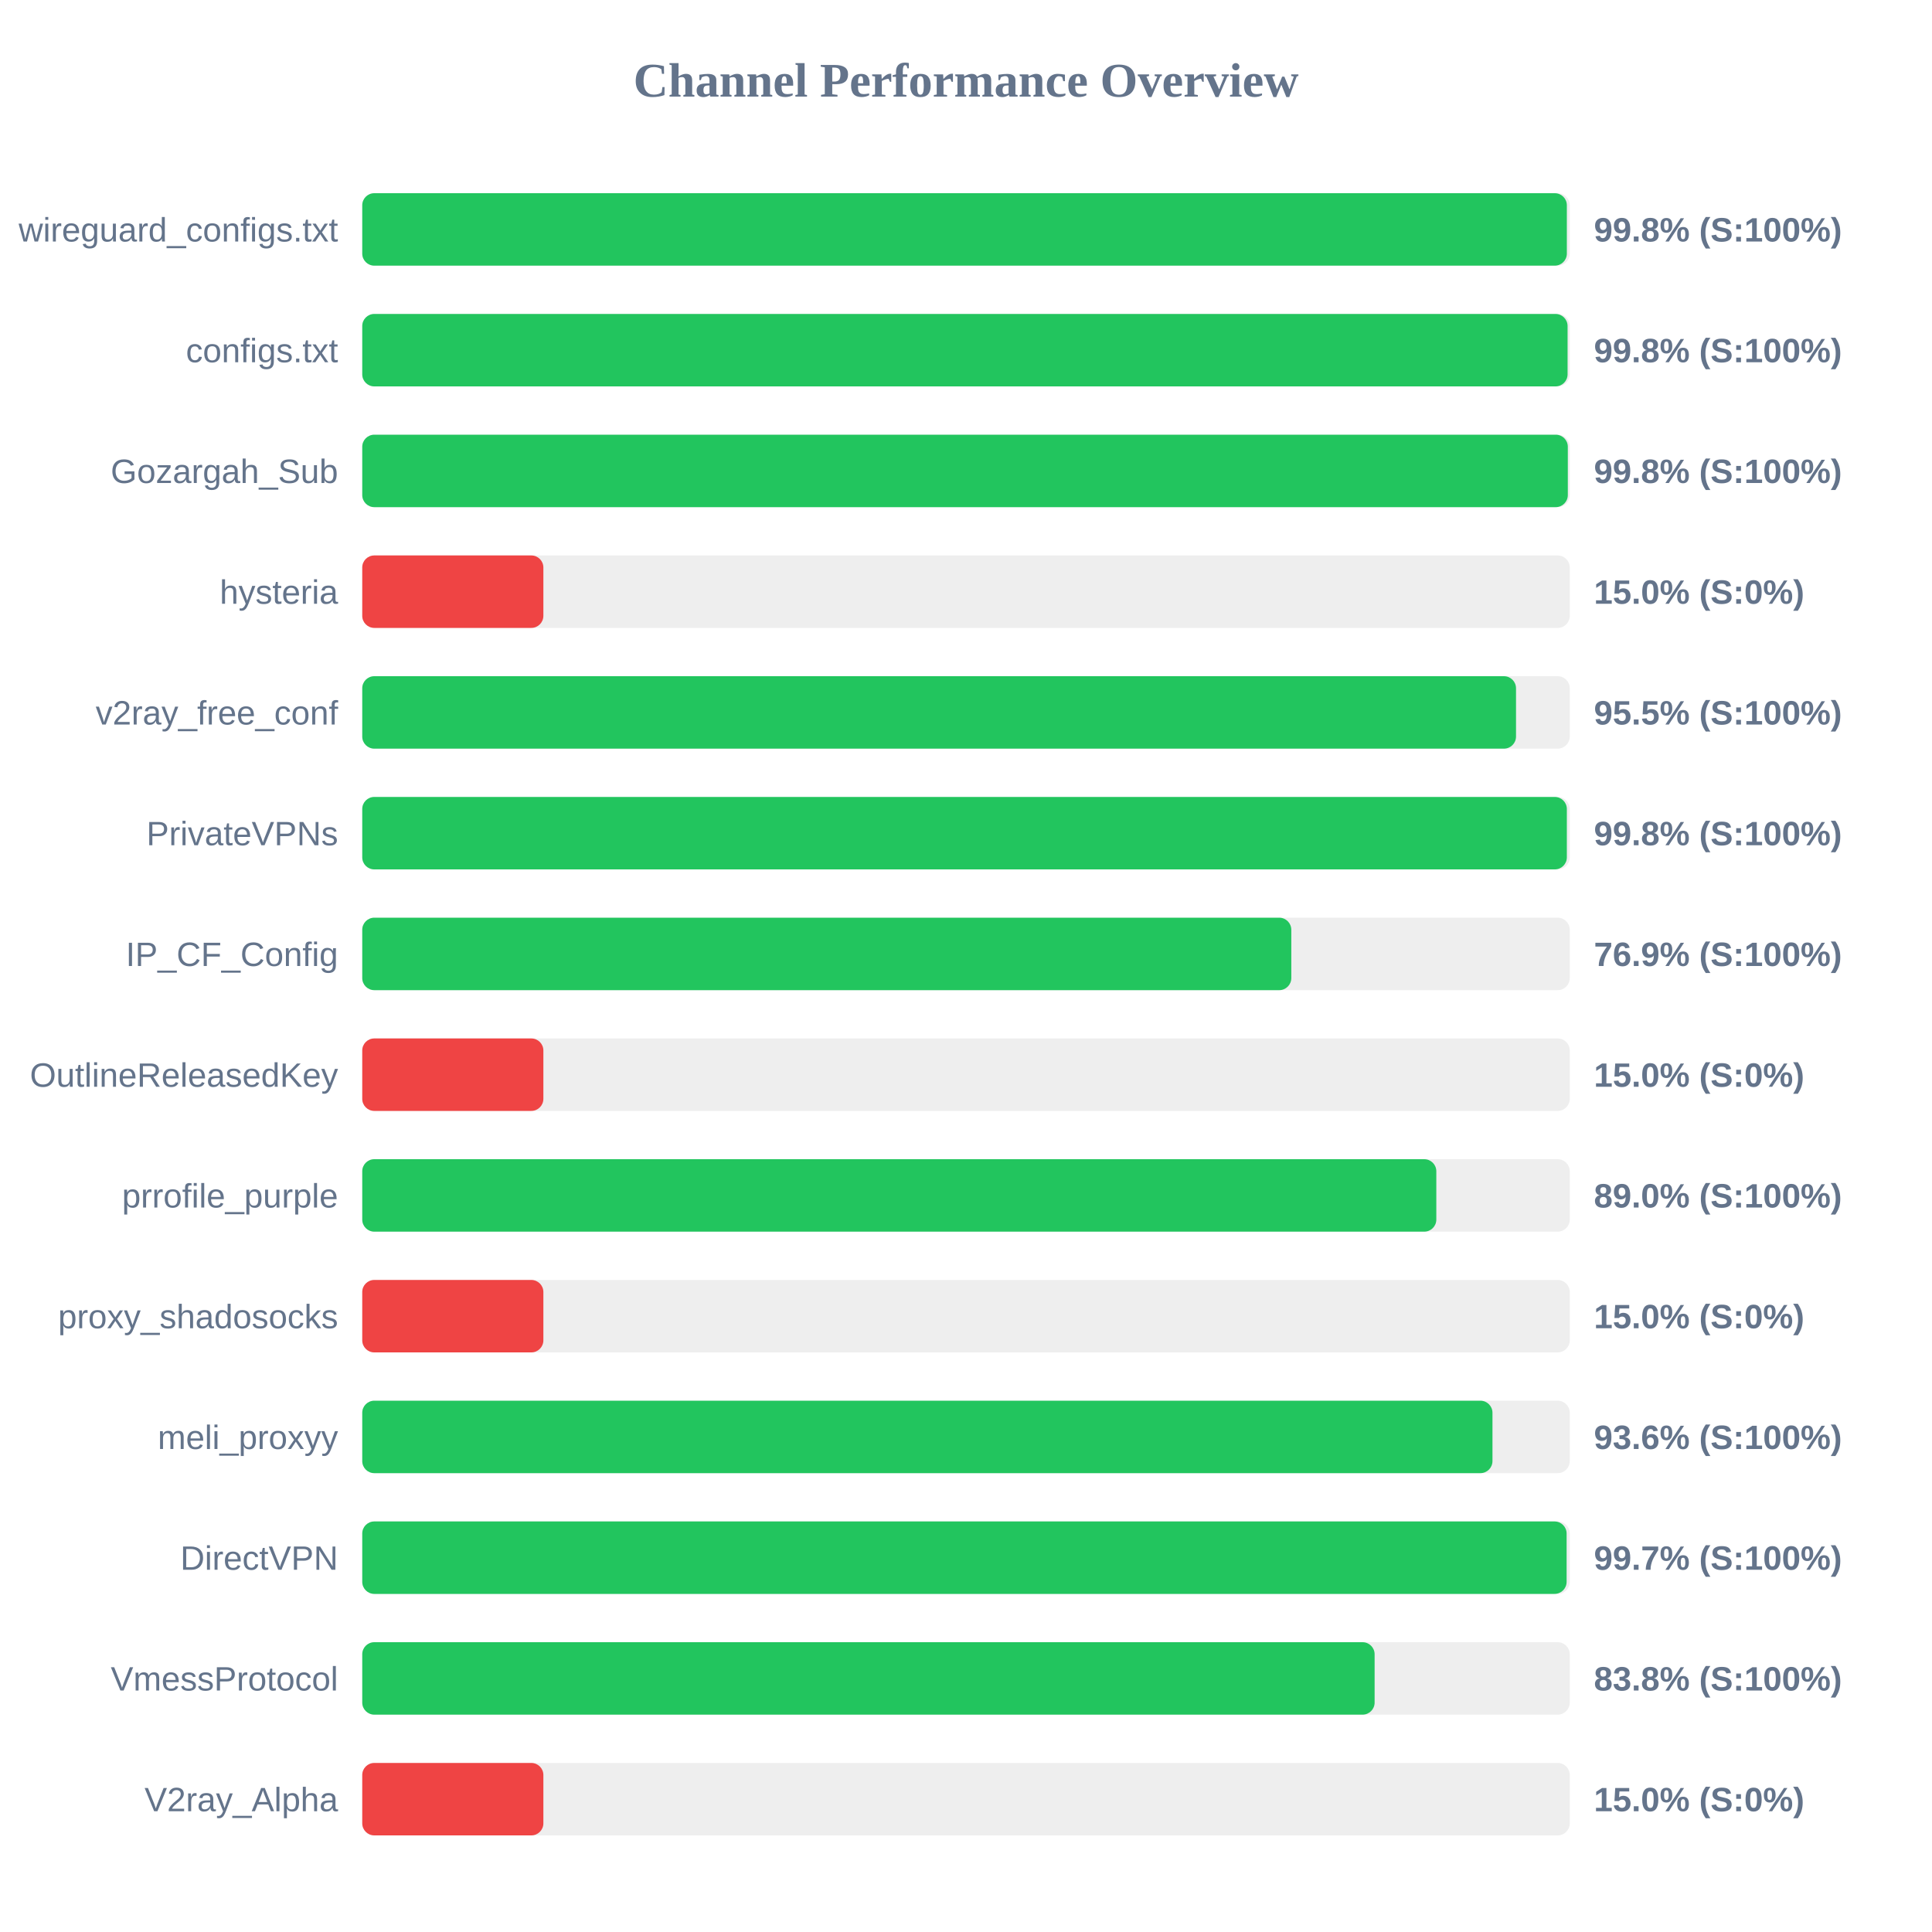
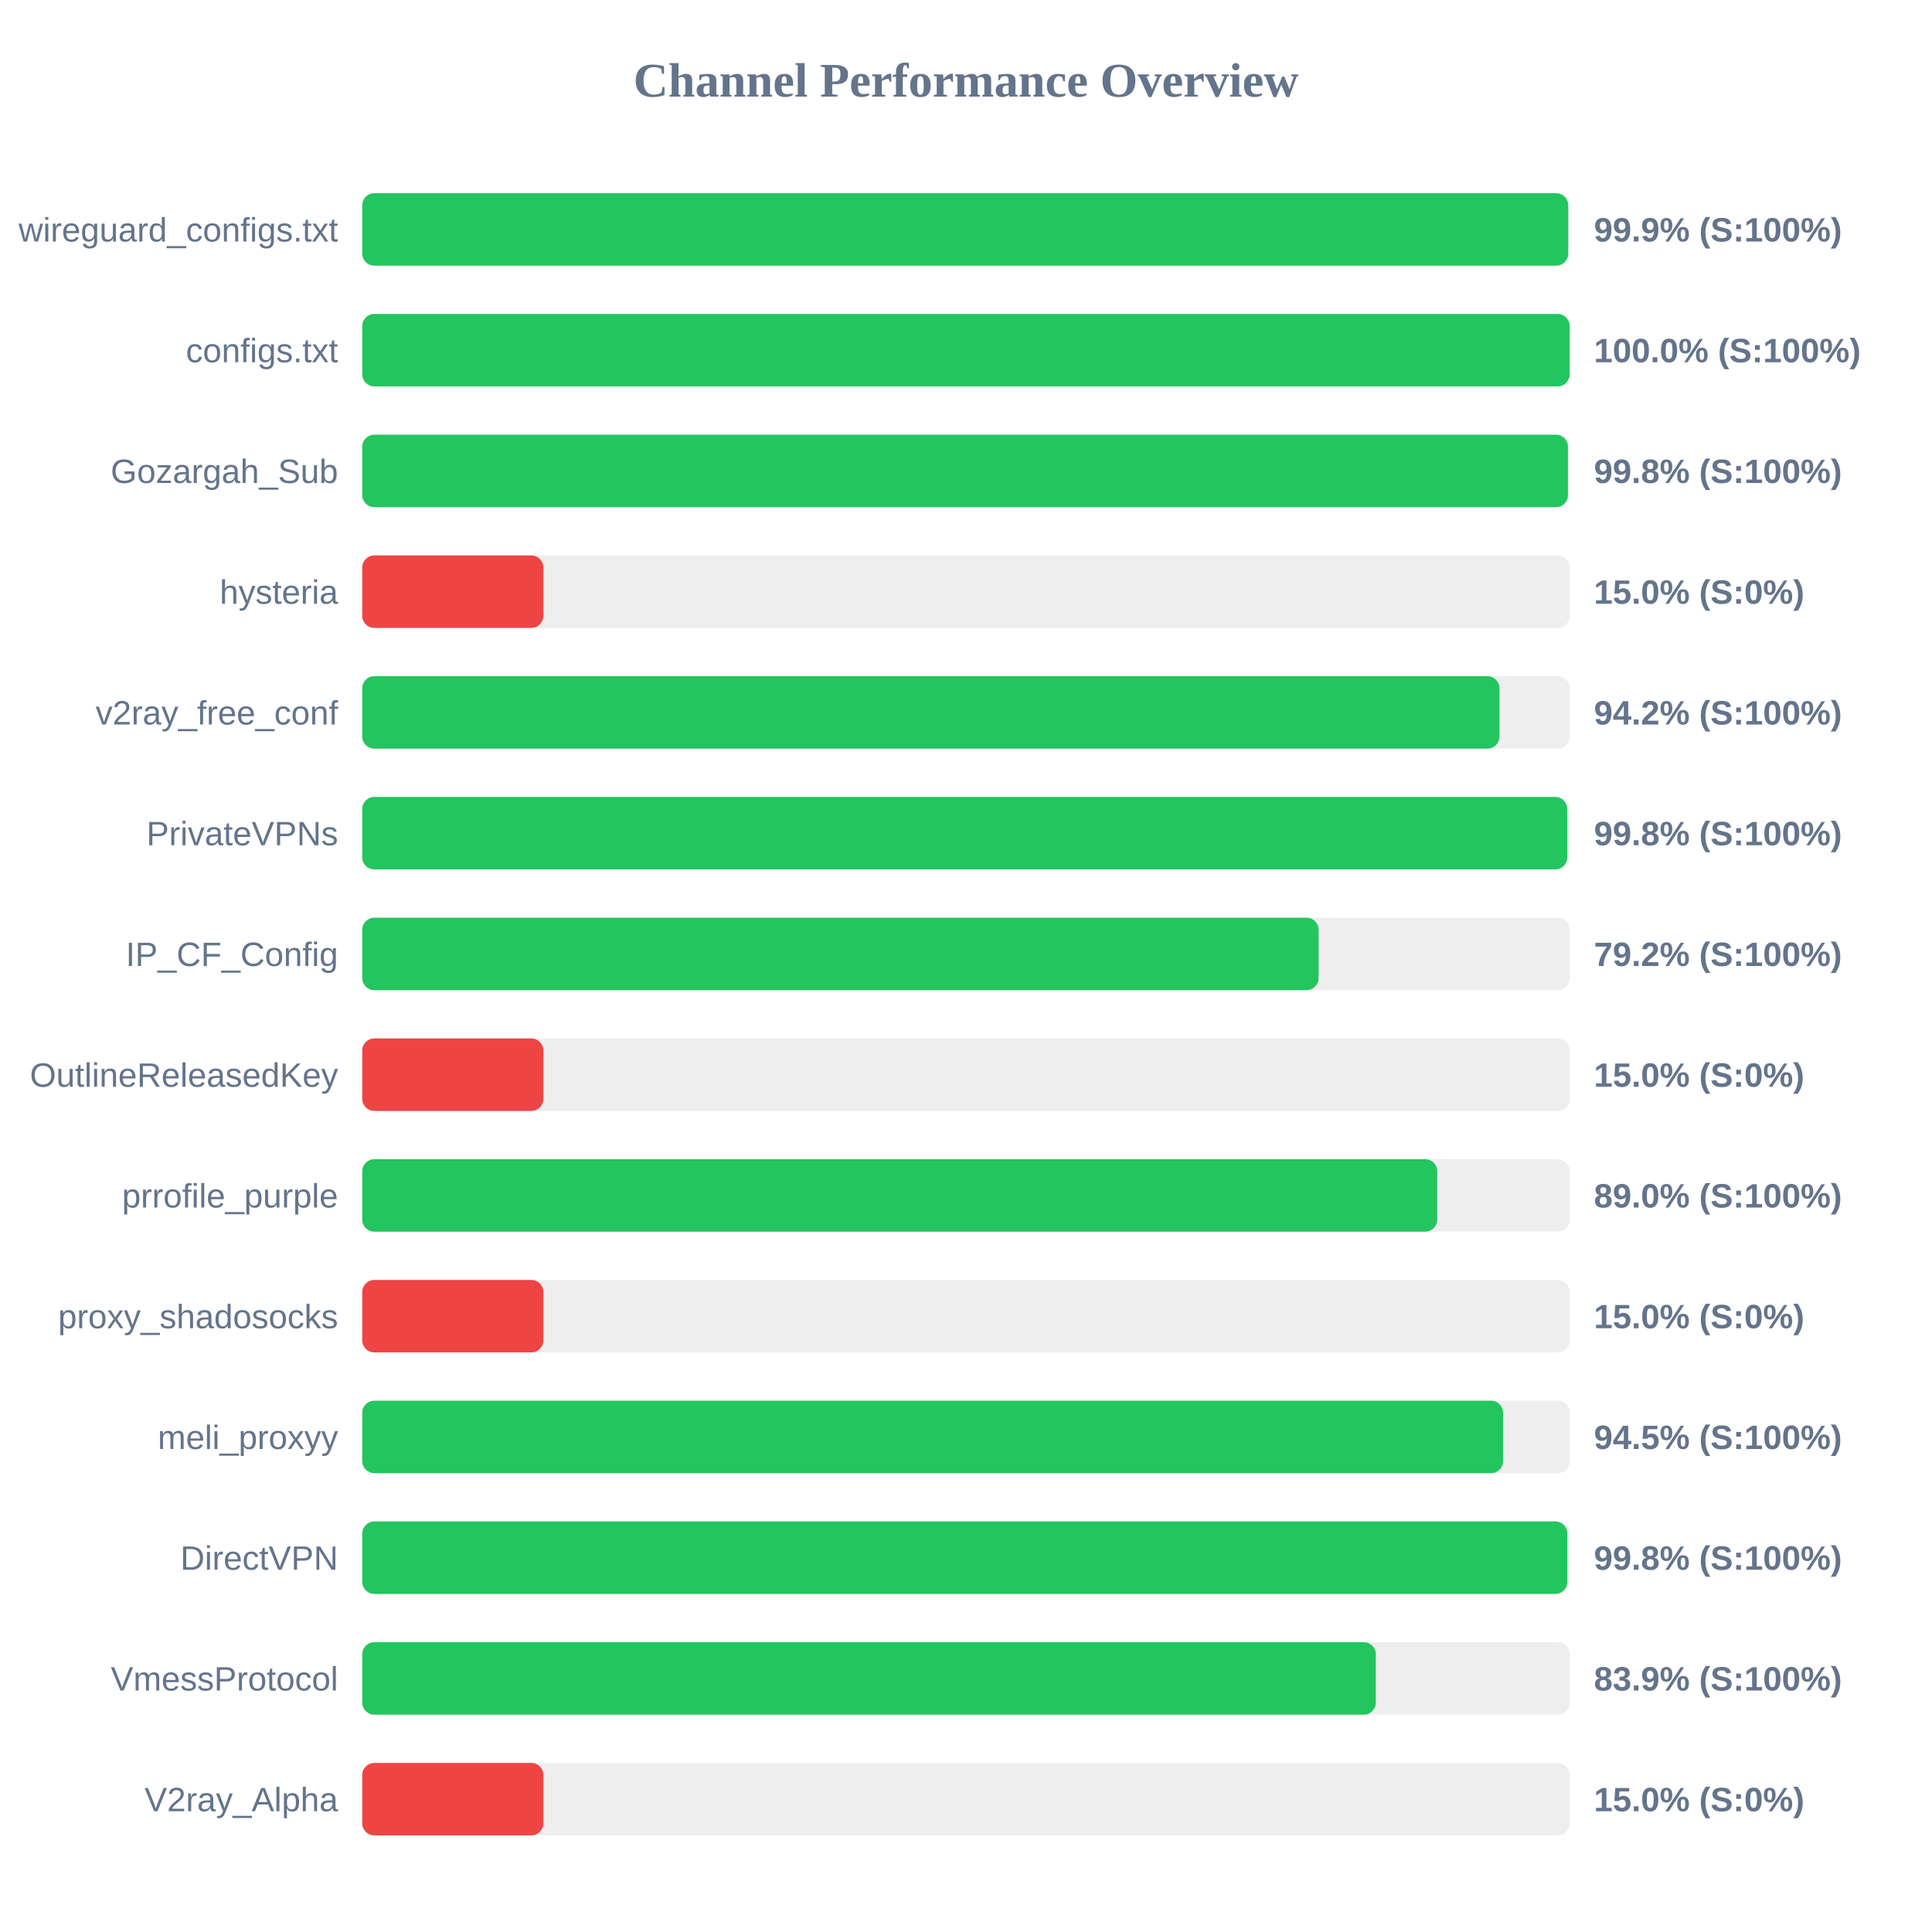
<svg xmlns="http://www.w3.org/2000/svg" width="800" height="800" version="1.1">
  <style>
        .row { font: 14px Arial; fill: #64748b; }
        .score { font: bold 14px Arial; fill: #64748b; }
    </style>
  <text x="400" y="40" text-anchor="middle" font-size="20px" font-weight="bold" fill="#64748b">Channel Performance Overview</text>
  <rect x="150" y="80" width="500" height="30" fill="#eee" rx="5" />
-   <rect x="150" y="80" width="498.8" height="30" fill="#22c55e" rx="5" />
+   <rect x="150" y="80" width="499.35" height="30" fill="#22c55e" rx="5" />
  <text x="140" y="100" text-anchor="end" class="row">wireguard_configs.txt</text>
-   <text x="660" y="100" text-anchor="start" class="score">99.8% (S:100%)</text>
+   <text x="660" y="100" text-anchor="start" class="score">99.9% (S:100%)</text>
  <rect x="150" y="130" width="500" height="30" fill="#eee" rx="5" />
-   <rect x="150" y="130" width="499.1" height="30" fill="#22c55e" rx="5" />
+   <rect x="150" y="130" width="499.95" height="30" fill="#22c55e" rx="5" />
  <text x="140" y="150" text-anchor="end" class="row">configs.txt</text>
-   <text x="660" y="150" text-anchor="start" class="score">99.8% (S:100%)</text>
+   <text x="660" y="150" text-anchor="start" class="score">100.0% (S:100%)</text>
  <rect x="150" y="180" width="500" height="30" fill="#eee" rx="5" />
-   <rect x="150" y="180" width="499.2" height="30" fill="#22c55e" rx="5" />
+   <rect x="150" y="180" width="499.25" height="30" fill="#22c55e" rx="5" />
  <text x="140" y="200" text-anchor="end" class="row">Gozargah_Sub</text>
  <text x="660" y="200" text-anchor="start" class="score">99.8% (S:100%)</text>
  <rect x="150" y="230" width="500" height="30" fill="#eee" rx="5" />
  <rect x="150" y="230" width="75.0" height="30" fill="#ef4444" rx="5" />
  <text x="140" y="250" text-anchor="end" class="row">hysteria</text>
  <text x="660" y="250" text-anchor="start" class="score">15.0% (S:0%)</text>
  <rect x="150" y="280" width="500" height="30" fill="#eee" rx="5" />
-   <rect x="150" y="280" width="477.75" height="30" fill="#22c55e" rx="5" />
+   <rect x="150" y="280" width="470.9" height="30" fill="#22c55e" rx="5" />
  <text x="140" y="300" text-anchor="end" class="row">v2ray_free_conf</text>
-   <text x="660" y="300" text-anchor="start" class="score">95.5% (S:100%)</text>
+   <text x="660" y="300" text-anchor="start" class="score">94.2% (S:100%)</text>
  <rect x="150" y="330" width="500" height="30" fill="#eee" rx="5" />
-   <rect x="150" y="330" width="498.8" height="30" fill="#22c55e" rx="5" />
+   <rect x="150" y="330" width="498.95" height="30" fill="#22c55e" rx="5" />
  <text x="140" y="350" text-anchor="end" class="row">PrivateVPNs</text>
  <text x="660" y="350" text-anchor="start" class="score">99.8% (S:100%)</text>
  <rect x="150" y="380" width="500" height="30" fill="#eee" rx="5" />
-   <rect x="150" y="380" width="384.7" height="30" fill="#22c55e" rx="5" />
+   <rect x="150" y="380" width="396.0" height="30" fill="#22c55e" rx="5" />
  <text x="140" y="400" text-anchor="end" class="row">IP_CF_Config</text>
-   <text x="660" y="400" text-anchor="start" class="score">76.9% (S:100%)</text>
+   <text x="660" y="400" text-anchor="start" class="score">79.2% (S:100%)</text>
  <rect x="150" y="430" width="500" height="30" fill="#eee" rx="5" />
  <rect x="150" y="430" width="75.0" height="30" fill="#ef4444" rx="5" />
  <text x="140" y="450" text-anchor="end" class="row">OutlineReleasedKey</text>
  <text x="660" y="450" text-anchor="start" class="score">15.0% (S:0%)</text>
  <rect x="150" y="480" width="500" height="30" fill="#eee" rx="5" />
-   <rect x="150" y="480" width="444.75" height="30" fill="#22c55e" rx="5" />
+   <rect x="150" y="480" width="445.15" height="30" fill="#22c55e" rx="5" />
  <text x="140" y="500" text-anchor="end" class="row">prrofile_purple</text>
  <text x="660" y="500" text-anchor="start" class="score">89.0% (S:100%)</text>
  <rect x="150" y="530" width="500" height="30" fill="#eee" rx="5" />
  <rect x="150" y="530" width="75.0" height="30" fill="#ef4444" rx="5" />
  <text x="140" y="550" text-anchor="end" class="row">proxy_shadosocks</text>
  <text x="660" y="550" text-anchor="start" class="score">15.0% (S:0%)</text>
  <rect x="150" y="580" width="500" height="30" fill="#eee" rx="5" />
-   <rect x="150" y="580" width="468.0" height="30" fill="#22c55e" rx="5" />
+   <rect x="150" y="580" width="472.4" height="30" fill="#22c55e" rx="5" />
  <text x="140" y="600" text-anchor="end" class="row">meli_proxyy</text>
-   <text x="660" y="600" text-anchor="start" class="score">93.6% (S:100%)</text>
+   <text x="660" y="600" text-anchor="start" class="score">94.5% (S:100%)</text>
  <rect x="150" y="630" width="500" height="30" fill="#eee" rx="5" />
-   <rect x="150" y="630" width="498.7" height="30" fill="#22c55e" rx="5" />
+   <rect x="150" y="630" width="499.0" height="30" fill="#22c55e" rx="5" />
  <text x="140" y="650" text-anchor="end" class="row">DirectVPN</text>
-   <text x="660" y="650" text-anchor="start" class="score">99.7% (S:100%)</text>
+   <text x="660" y="650" text-anchor="start" class="score">99.8% (S:100%)</text>
  <rect x="150" y="680" width="500" height="30" fill="#eee" rx="5" />
-   <rect x="150" y="680" width="419.2" height="30" fill="#22c55e" rx="5" />
+   <rect x="150" y="680" width="419.7" height="30" fill="#22c55e" rx="5" />
  <text x="140" y="700" text-anchor="end" class="row">VmessProtocol</text>
-   <text x="660" y="700" text-anchor="start" class="score">83.8% (S:100%)</text>
+   <text x="660" y="700" text-anchor="start" class="score">83.9% (S:100%)</text>
  <rect x="150" y="730" width="500" height="30" fill="#eee" rx="5" />
  <rect x="150" y="730" width="75.0" height="30" fill="#ef4444" rx="5" />
  <text x="140" y="750" text-anchor="end" class="row">V2ray_Alpha</text>
  <text x="660" y="750" text-anchor="start" class="score">15.0% (S:0%)</text>
</svg>
